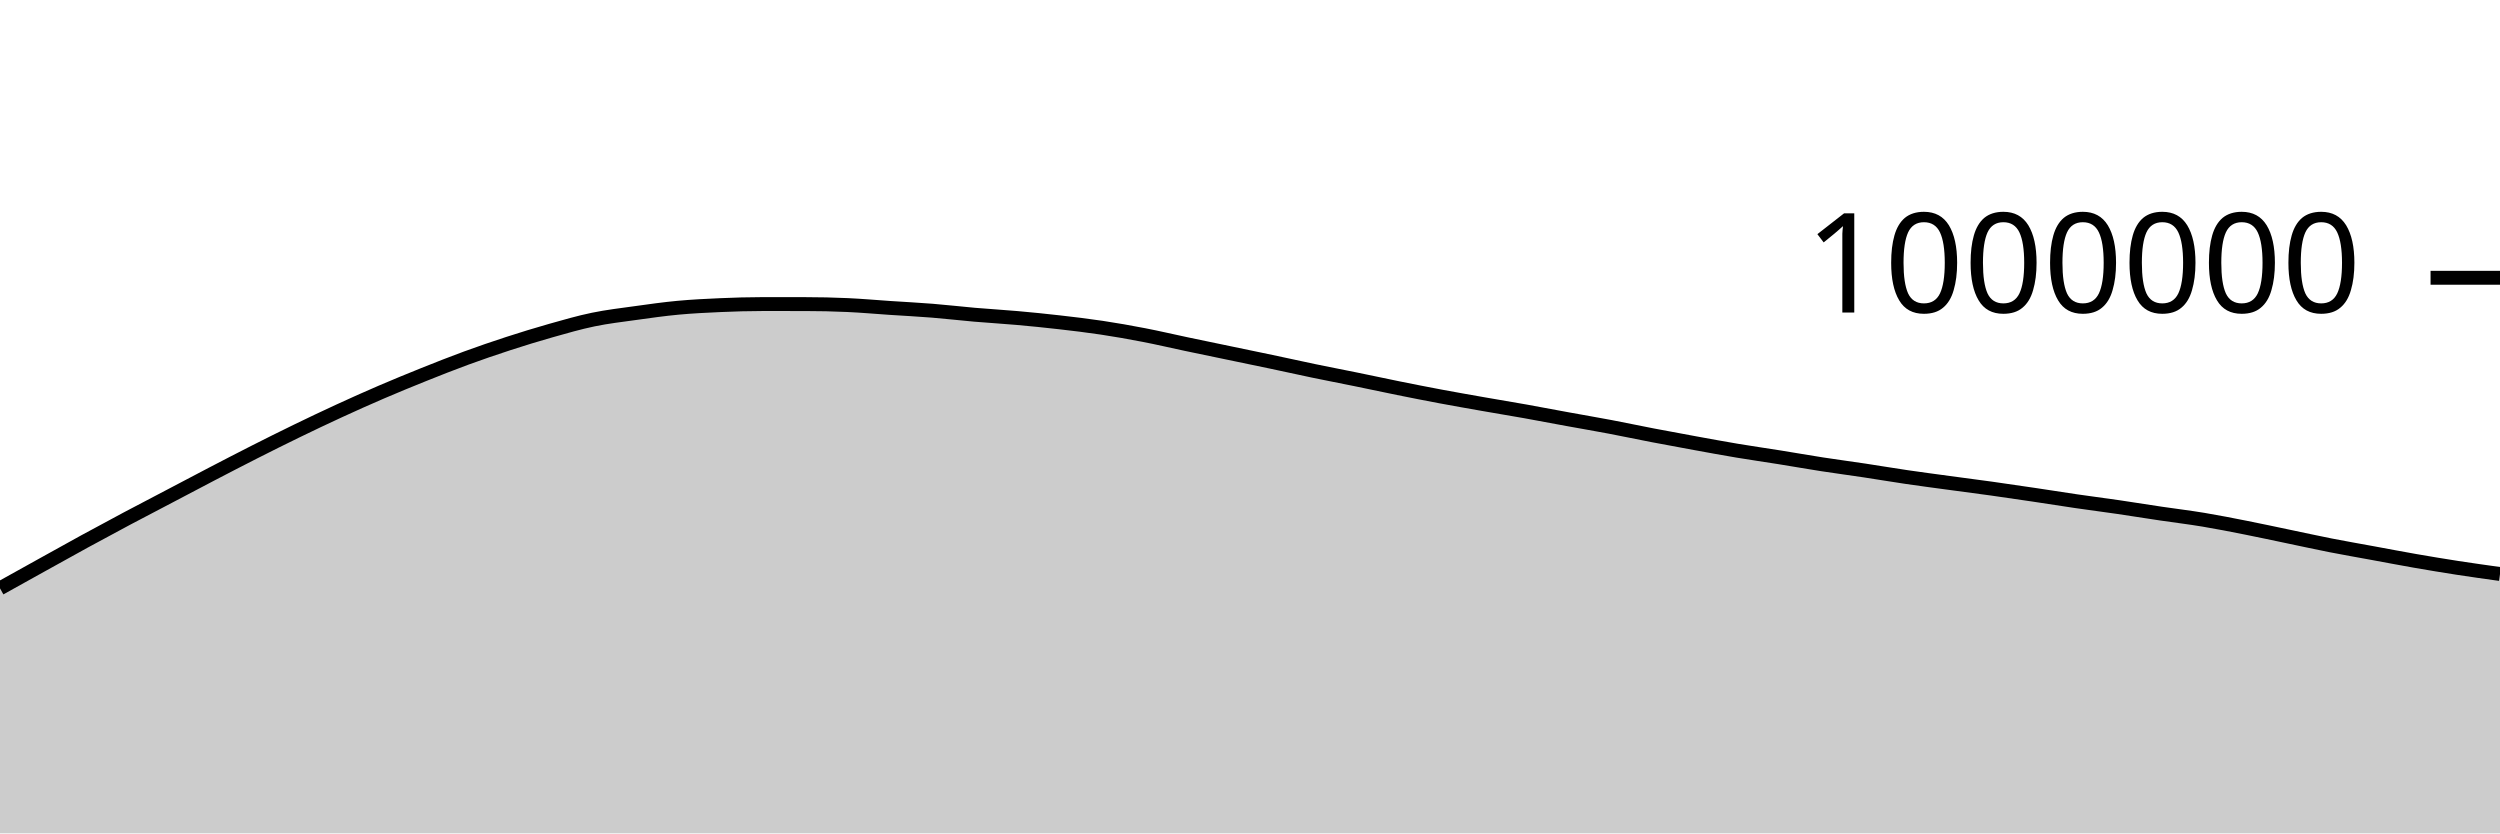
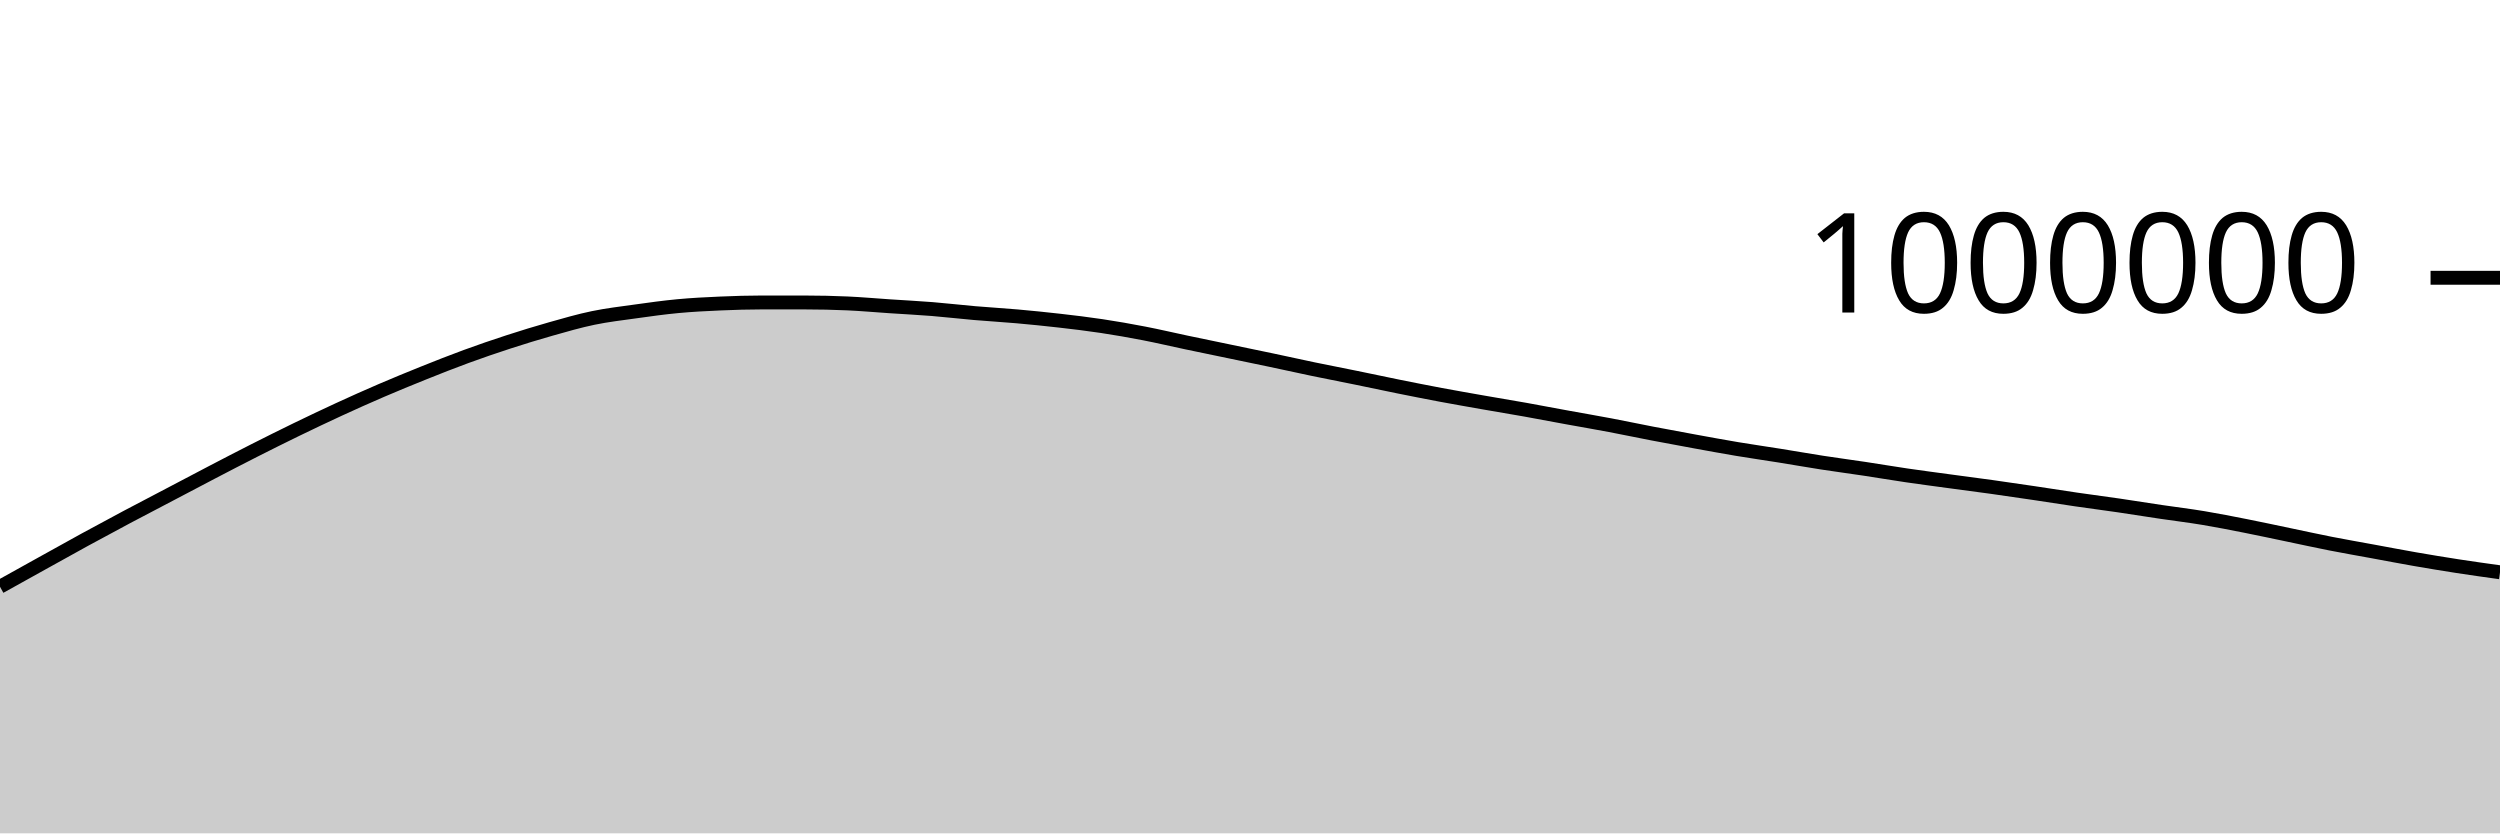
<svg xmlns="http://www.w3.org/2000/svg" viewBox="0 0 180 60">
  <g transform="translate(0,20)">
-     <path class="area" fill="rgba(0, 0, 0, 0.2)" d="M0,22.36C1.017,21.794,2.034,21.229,3.051,20.664C4.068,20.1,5.085,19.53,6.102,18.975C7.119,18.419,8.136,17.872,9.153,17.331C10.169,16.79,11.186,16.264,12.203,15.73C13.22,15.196,14.237,14.656,15.254,14.127C16.271,13.598,17.288,13.069,18.305,12.554C19.322,12.039,20.339,11.531,21.356,11.037C22.373,10.543,23.39,10.059,24.407,9.591C25.424,9.123,26.441,8.667,27.458,8.23C28.475,7.793,29.492,7.376,30.508,6.968C31.525,6.561,32.542,6.157,33.559,5.785C34.576,5.412,35.593,5.064,36.61,4.733C37.627,4.403,38.644,4.09,39.661,3.802C40.678,3.515,41.695,3.219,42.712,3.009C43.729,2.798,44.746,2.681,45.763,2.539C46.78,2.397,47.797,2.253,48.814,2.158C49.831,2.064,50.847,2.013,51.864,1.969C52.881,1.925,53.898,1.893,54.915,1.893C55.932,1.893,56.949,1.894,57.966,1.895C58.983,1.896,60,1.918,61.017,1.964C62.034,2.01,63.051,2.102,64.068,2.17C65.085,2.238,66.102,2.288,67.119,2.37C68.136,2.451,69.153,2.573,70.169,2.661C71.186,2.749,72.203,2.805,73.22,2.896C74.237,2.986,75.254,3.088,76.271,3.205C77.288,3.321,78.305,3.442,79.322,3.595C80.339,3.748,81.356,3.927,82.373,4.125C83.39,4.322,84.407,4.563,85.424,4.777C86.441,4.992,87.458,5.2,88.475,5.412C89.492,5.624,90.508,5.832,91.525,6.047C92.542,6.262,93.559,6.49,94.576,6.701C95.593,6.913,96.61,7.107,97.627,7.315C98.644,7.523,99.661,7.743,100.678,7.949C101.695,8.154,102.712,8.356,103.729,8.546C104.746,8.737,105.763,8.914,106.78,9.093C107.797,9.271,108.814,9.437,109.831,9.619C110.847,9.801,111.864,9.997,112.881,10.183C113.898,10.369,114.915,10.542,115.932,10.734C116.949,10.927,117.966,11.143,118.983,11.339C120,11.534,121.017,11.721,122.034,11.907C123.051,12.092,124.068,12.281,125.085,12.451C126.102,12.621,127.119,12.765,128.136,12.928C129.153,13.091,130.169,13.271,131.186,13.429C132.203,13.586,133.22,13.72,134.237,13.873C135.254,14.027,136.271,14.2,137.288,14.349C138.305,14.499,139.322,14.631,140.339,14.769C141.356,14.908,142.373,15.037,143.39,15.179C144.407,15.322,145.424,15.472,146.441,15.623C147.458,15.774,148.475,15.938,149.492,16.087C150.508,16.235,151.525,16.365,152.542,16.513C153.559,16.662,154.576,16.828,155.593,16.979C156.61,17.13,157.627,17.251,158.644,17.42C159.661,17.589,160.678,17.791,161.695,17.992C162.712,18.193,163.729,18.414,164.746,18.626C165.763,18.837,166.78,19.063,167.797,19.263C168.814,19.463,169.831,19.638,170.847,19.825C171.864,20.012,172.881,20.208,173.898,20.385C174.915,20.562,175.932,20.731,176.949,20.888C177.966,21.045,178.983,21.186,180,21.328L180,40C178.983,40,177.966,40,176.949,40C175.932,40,174.915,40,173.898,40C172.881,40,171.864,40,170.847,40C169.831,40,168.814,40,167.797,40C166.78,40,165.763,40,164.746,40C163.729,40,162.712,40,161.695,40C160.678,40,159.661,40,158.644,40C157.627,40,156.61,40,155.593,40C154.576,40,153.559,40,152.542,40C151.525,40,150.508,40,149.492,40C148.475,40,147.458,40,146.441,40C145.424,40,144.407,40,143.39,40C142.373,40,141.356,40,140.339,40C139.322,40,138.305,40,137.288,40C136.271,40,135.254,40,134.237,40C133.22,40,132.203,40,131.186,40C130.169,40,129.153,40,128.136,40C127.119,40,126.102,40,125.085,40C124.068,40,123.051,40,122.034,40C121.017,40,120,40,118.983,40C117.966,40,116.949,40,115.932,40C114.915,40,113.898,40,112.881,40C111.864,40,110.847,40,109.831,40C108.814,40,107.797,40,106.78,40C105.763,40,104.746,40,103.729,40C102.712,40,101.695,40,100.678,40C99.661,40,98.644,40,97.627,40C96.61,40,95.593,40,94.576,40C93.559,40,92.542,40,91.525,40C90.508,40,89.492,40,88.475,40C87.458,40,86.441,40,85.424,40C84.407,40,83.39,40,82.373,40C81.356,40,80.339,40,79.322,40C78.305,40,77.288,40,76.271,40C75.254,40,74.237,40,73.22,40C72.203,40,71.186,40,70.169,40C69.153,40,68.136,40,67.119,40C66.102,40,65.085,40,64.068,40C63.051,40,62.034,40,61.017,40C60,40,58.983,40,57.966,40C56.949,40,55.932,40,54.915,40C53.898,40,52.881,40,51.864,40C50.847,40,49.831,40,48.814,40C47.797,40,46.78,40,45.763,40C44.746,40,43.729,40,42.712,40C41.695,40,40.678,40,39.661,40C38.644,40,37.627,40,36.61,40C35.593,40,34.576,40,33.559,40C32.542,40,31.525,40,30.508,40C29.492,40,28.475,40,27.458,40C26.441,40,25.424,40,24.407,40C23.39,40,22.373,40,21.356,40C20.339,40,19.322,40,18.305,40C17.288,40,16.271,40,15.254,40C14.237,40,13.22,40,12.203,40C11.186,40,10.169,40,9.153,40C8.136,40,7.119,40,6.102,40C5.085,40,4.068,40,3.051,40C2.034,40,1.017,40,0,40Z" />
-     <path class="line" stroke="black" fill="none" d="M0,22.36C1.017,21.794,2.034,21.229,3.051,20.664C4.068,20.1,5.085,19.53,6.102,18.975C7.119,18.419,8.136,17.872,9.153,17.331C10.169,16.79,11.186,16.264,12.203,15.73C13.22,15.196,14.237,14.656,15.254,14.127C16.271,13.598,17.288,13.069,18.305,12.554C19.322,12.039,20.339,11.531,21.356,11.037C22.373,10.543,23.39,10.059,24.407,9.591C25.424,9.123,26.441,8.667,27.458,8.23C28.475,7.793,29.492,7.376,30.508,6.968C31.525,6.561,32.542,6.157,33.559,5.785C34.576,5.412,35.593,5.064,36.61,4.733C37.627,4.403,38.644,4.09,39.661,3.802C40.678,3.515,41.695,3.219,42.712,3.009C43.729,2.798,44.746,2.681,45.763,2.539C46.78,2.397,47.797,2.253,48.814,2.158C49.831,2.064,50.847,2.013,51.864,1.969C52.881,1.925,53.898,1.893,54.915,1.893C55.932,1.893,56.949,1.894,57.966,1.895C58.983,1.896,60,1.918,61.017,1.964C62.034,2.01,63.051,2.102,64.068,2.17C65.085,2.238,66.102,2.288,67.119,2.37C68.136,2.451,69.153,2.573,70.169,2.661C71.186,2.749,72.203,2.805,73.22,2.896C74.237,2.986,75.254,3.088,76.271,3.205C77.288,3.321,78.305,3.442,79.322,3.595C80.339,3.748,81.356,3.927,82.373,4.125C83.39,4.322,84.407,4.563,85.424,4.777C86.441,4.992,87.458,5.2,88.475,5.412C89.492,5.624,90.508,5.832,91.525,6.047C92.542,6.262,93.559,6.49,94.576,6.701C95.593,6.913,96.61,7.107,97.627,7.315C98.644,7.523,99.661,7.743,100.678,7.949C101.695,8.154,102.712,8.356,103.729,8.546C104.746,8.737,105.763,8.914,106.78,9.093C107.797,9.271,108.814,9.437,109.831,9.619C110.847,9.801,111.864,9.997,112.881,10.183C113.898,10.369,114.915,10.542,115.932,10.734C116.949,10.927,117.966,11.143,118.983,11.339C120,11.534,121.017,11.721,122.034,11.907C123.051,12.092,124.068,12.281,125.085,12.451C126.102,12.621,127.119,12.765,128.136,12.928C129.153,13.091,130.169,13.271,131.186,13.429C132.203,13.586,133.22,13.72,134.237,13.873C135.254,14.027,136.271,14.2,137.288,14.349C138.305,14.499,139.322,14.631,140.339,14.769C141.356,14.908,142.373,15.037,143.39,15.179C144.407,15.322,145.424,15.472,146.441,15.623C147.458,15.774,148.475,15.938,149.492,16.087C150.508,16.235,151.525,16.365,152.542,16.513C153.559,16.662,154.576,16.828,155.593,16.979C156.61,17.13,157.627,17.251,158.644,17.42C159.661,17.589,160.678,17.791,161.695,17.992C162.712,18.193,163.729,18.414,164.746,18.626C165.763,18.837,166.78,19.063,167.797,19.263C168.814,19.463,169.831,19.638,170.847,19.825C171.864,20.012,172.881,20.208,173.898,20.385C174.915,20.562,175.932,20.731,176.949,20.888C177.966,21.045,178.983,21.186,180,21.328" />
+     <path class="area" fill="rgba(0, 0, 0, 0.2)" d="M0,22.246C1.017,21.68,2.034,21.114,3.051,20.55C4.068,19.986,5.085,19.416,6.102,18.86C7.119,18.305,8.136,17.757,9.153,17.216C10.169,16.675,11.186,16.149,12.203,15.615C13.22,15.081,14.237,14.541,15.254,14.012C16.271,13.482,17.288,12.953,18.305,12.438C19.322,11.923,20.339,11.415,21.356,10.921C22.373,10.428,23.39,9.943,24.407,9.475C25.424,9.007,26.441,8.551,27.458,8.114C28.475,7.677,29.492,7.26,30.508,6.852C31.525,6.445,32.542,6.041,33.559,5.669C34.576,5.296,35.593,4.948,36.61,4.617C37.627,4.287,38.644,3.973,39.661,3.686C40.678,3.398,41.695,3.103,42.712,2.892C43.729,2.682,44.746,2.564,45.763,2.422C46.78,2.28,47.797,2.137,48.814,2.042C49.831,1.947,50.847,1.896,51.864,1.852C52.881,1.808,53.898,1.776,54.915,1.776C55.932,1.776,56.949,1.777,57.966,1.778C58.983,1.779,60,1.801,61.017,1.846C62.034,1.892,63.051,1.985,64.068,2.052C65.085,2.12,66.102,2.17,67.119,2.252C68.136,2.334,69.153,2.456,70.169,2.543C71.186,2.631,72.203,2.687,73.22,2.777C74.237,2.868,75.254,2.97,76.271,3.086C77.288,3.203,78.305,3.323,79.322,3.477C80.339,3.63,81.356,3.809,82.373,4.006C83.39,4.203,84.407,4.444,85.424,4.659C86.441,4.873,87.458,5.082,88.475,5.293C89.492,5.505,90.508,5.713,91.525,5.928C92.542,6.143,93.559,6.371,94.576,6.582C95.593,6.793,96.61,6.988,97.627,7.196C98.644,7.404,99.661,7.624,100.678,7.829C101.695,8.034,102.712,8.236,103.729,8.427C104.746,8.617,105.763,8.794,106.78,8.973C107.797,9.152,108.814,9.317,109.831,9.499C110.847,9.681,111.864,9.877,112.881,10.063C113.898,10.249,114.915,10.421,115.932,10.614C116.949,10.806,117.966,11.023,118.983,11.218C120,11.414,121.017,11.601,122.034,11.786C123.051,11.972,124.068,12.16,125.085,12.33C126.102,12.5,127.119,12.644,128.136,12.807C129.153,12.97,130.169,13.15,131.186,13.308C132.203,13.465,133.22,13.599,134.237,13.752C135.254,13.906,136.271,14.079,137.288,14.228C138.305,14.377,139.322,14.51,140.339,14.648C141.356,14.786,142.373,14.916,143.39,15.058C144.407,15.2,145.424,15.35,146.441,15.501C147.458,15.652,148.475,15.816,149.492,15.964C150.508,16.113,151.525,16.243,152.542,16.391C153.559,16.54,154.576,16.705,155.593,16.856C156.61,17.007,157.627,17.129,158.644,17.298C159.661,17.467,160.678,17.669,161.695,17.87C162.712,18.071,163.729,18.291,164.746,18.503C165.763,18.715,166.78,18.94,167.797,19.14C168.814,19.34,169.831,19.515,170.847,19.702C171.864,19.889,172.881,20.085,173.898,20.262C174.915,20.439,175.932,20.607,176.949,20.764C177.966,20.921,178.983,21.063,180,21.204L180,40C178.983,40,177.966,40,176.949,40C175.932,40,174.915,40,173.898,40C172.881,40,171.864,40,170.847,40C169.831,40,168.814,40,167.797,40C166.78,40,165.763,40,164.746,40C163.729,40,162.712,40,161.695,40C160.678,40,159.661,40,158.644,40C157.627,40,156.61,40,155.593,40C154.576,40,153.559,40,152.542,40C151.525,40,150.508,40,149.492,40C148.475,40,147.458,40,146.441,40C145.424,40,144.407,40,143.39,40C142.373,40,141.356,40,140.339,40C139.322,40,138.305,40,137.288,40C136.271,40,135.254,40,134.237,40C133.22,40,132.203,40,131.186,40C130.169,40,129.153,40,128.136,40C127.119,40,126.102,40,125.085,40C124.068,40,123.051,40,122.034,40C121.017,40,120,40,118.983,40C117.966,40,116.949,40,115.932,40C114.915,40,113.898,40,112.881,40C111.864,40,110.847,40,109.831,40C108.814,40,107.797,40,106.78,40C105.763,40,104.746,40,103.729,40C102.712,40,101.695,40,100.678,40C99.661,40,98.644,40,97.627,40C96.61,40,95.593,40,94.576,40C93.559,40,92.542,40,91.525,40C90.508,40,89.492,40,88.475,40C87.458,40,86.441,40,85.424,40C84.407,40,83.39,40,82.373,40C81.356,40,80.339,40,79.322,40C78.305,40,77.288,40,76.271,40C75.254,40,74.237,40,73.22,40C72.203,40,71.186,40,70.169,40C69.153,40,68.136,40,67.119,40C66.102,40,65.085,40,64.068,40C63.051,40,62.034,40,61.017,40C60,40,58.983,40,57.966,40C56.949,40,55.932,40,54.915,40C53.898,40,52.881,40,51.864,40C50.847,40,49.831,40,48.814,40C47.797,40,46.78,40,45.763,40C44.746,40,43.729,40,42.712,40C41.695,40,40.678,40,39.661,40C38.644,40,37.627,40,36.61,40C35.593,40,34.576,40,33.559,40C32.542,40,31.525,40,30.508,40C29.492,40,28.475,40,27.458,40C26.441,40,25.424,40,24.407,40C23.39,40,22.373,40,21.356,40C20.339,40,19.322,40,18.305,40C17.288,40,16.271,40,15.254,40C14.237,40,13.22,40,12.203,40C11.186,40,10.169,40,9.153,40C8.136,40,7.119,40,6.102,40C5.085,40,4.068,40,3.051,40C2.034,40,1.017,40,0,40Z" />
+     <path class="line" stroke="black" fill="none" d="M0,22.246C1.017,21.68,2.034,21.114,3.051,20.55C4.068,19.986,5.085,19.416,6.102,18.86C7.119,18.305,8.136,17.757,9.153,17.216C10.169,16.675,11.186,16.149,12.203,15.615C13.22,15.081,14.237,14.541,15.254,14.012C16.271,13.482,17.288,12.953,18.305,12.438C19.322,11.923,20.339,11.415,21.356,10.921C22.373,10.428,23.39,9.943,24.407,9.475C25.424,9.007,26.441,8.551,27.458,8.114C28.475,7.677,29.492,7.26,30.508,6.852C31.525,6.445,32.542,6.041,33.559,5.669C34.576,5.296,35.593,4.948,36.61,4.617C37.627,4.287,38.644,3.973,39.661,3.686C40.678,3.398,41.695,3.103,42.712,2.892C43.729,2.682,44.746,2.564,45.763,2.422C46.78,2.28,47.797,2.137,48.814,2.042C49.831,1.947,50.847,1.896,51.864,1.852C52.881,1.808,53.898,1.776,54.915,1.776C55.932,1.776,56.949,1.777,57.966,1.778C58.983,1.779,60,1.801,61.017,1.846C62.034,1.892,63.051,1.985,64.068,2.052C65.085,2.12,66.102,2.17,67.119,2.252C68.136,2.334,69.153,2.456,70.169,2.543C71.186,2.631,72.203,2.687,73.22,2.777C74.237,2.868,75.254,2.97,76.271,3.086C77.288,3.203,78.305,3.323,79.322,3.477C80.339,3.63,81.356,3.809,82.373,4.006C83.39,4.203,84.407,4.444,85.424,4.659C86.441,4.873,87.458,5.082,88.475,5.293C89.492,5.505,90.508,5.713,91.525,5.928C92.542,6.143,93.559,6.371,94.576,6.582C95.593,6.793,96.61,6.988,97.627,7.196C98.644,7.404,99.661,7.624,100.678,7.829C101.695,8.034,102.712,8.236,103.729,8.427C104.746,8.617,105.763,8.794,106.78,8.973C107.797,9.152,108.814,9.317,109.831,9.499C110.847,9.681,111.864,9.877,112.881,10.063C113.898,10.249,114.915,10.421,115.932,10.614C116.949,10.806,117.966,11.023,118.983,11.218C120,11.414,121.017,11.601,122.034,11.786C123.051,11.972,124.068,12.16,125.085,12.33C126.102,12.5,127.119,12.644,128.136,12.807C129.153,12.97,130.169,13.15,131.186,13.308C132.203,13.465,133.22,13.599,134.237,13.752C135.254,13.906,136.271,14.079,137.288,14.228C138.305,14.377,139.322,14.51,140.339,14.648C141.356,14.786,142.373,14.916,143.39,15.058C144.407,15.2,145.424,15.35,146.441,15.501C147.458,15.652,148.475,15.816,149.492,15.964C150.508,16.113,151.525,16.243,152.542,16.391C153.559,16.54,154.576,16.705,155.593,16.856C156.61,17.007,157.627,17.129,158.644,17.298C159.661,17.467,160.678,17.669,161.695,17.87C162.712,18.071,163.729,18.291,164.746,18.503C165.763,18.715,166.78,18.94,167.797,19.14C168.814,19.34,169.831,19.515,170.847,19.702C171.864,19.889,172.881,20.085,173.898,20.262C174.915,20.439,175.932,20.607,176.949,20.764C177.966,20.921,178.983,21.063,180,21.204" />
    <path class="axis-ceiling" stroke-width="1" stroke="black" fill="none" d="M175,0L180,0" />
    <text class="axis-ceiling-label" font-family="sans-serif" text-anchor="end" font-size="10px" x="170" y="2.5">1000000</text>
  </g>
</svg>
